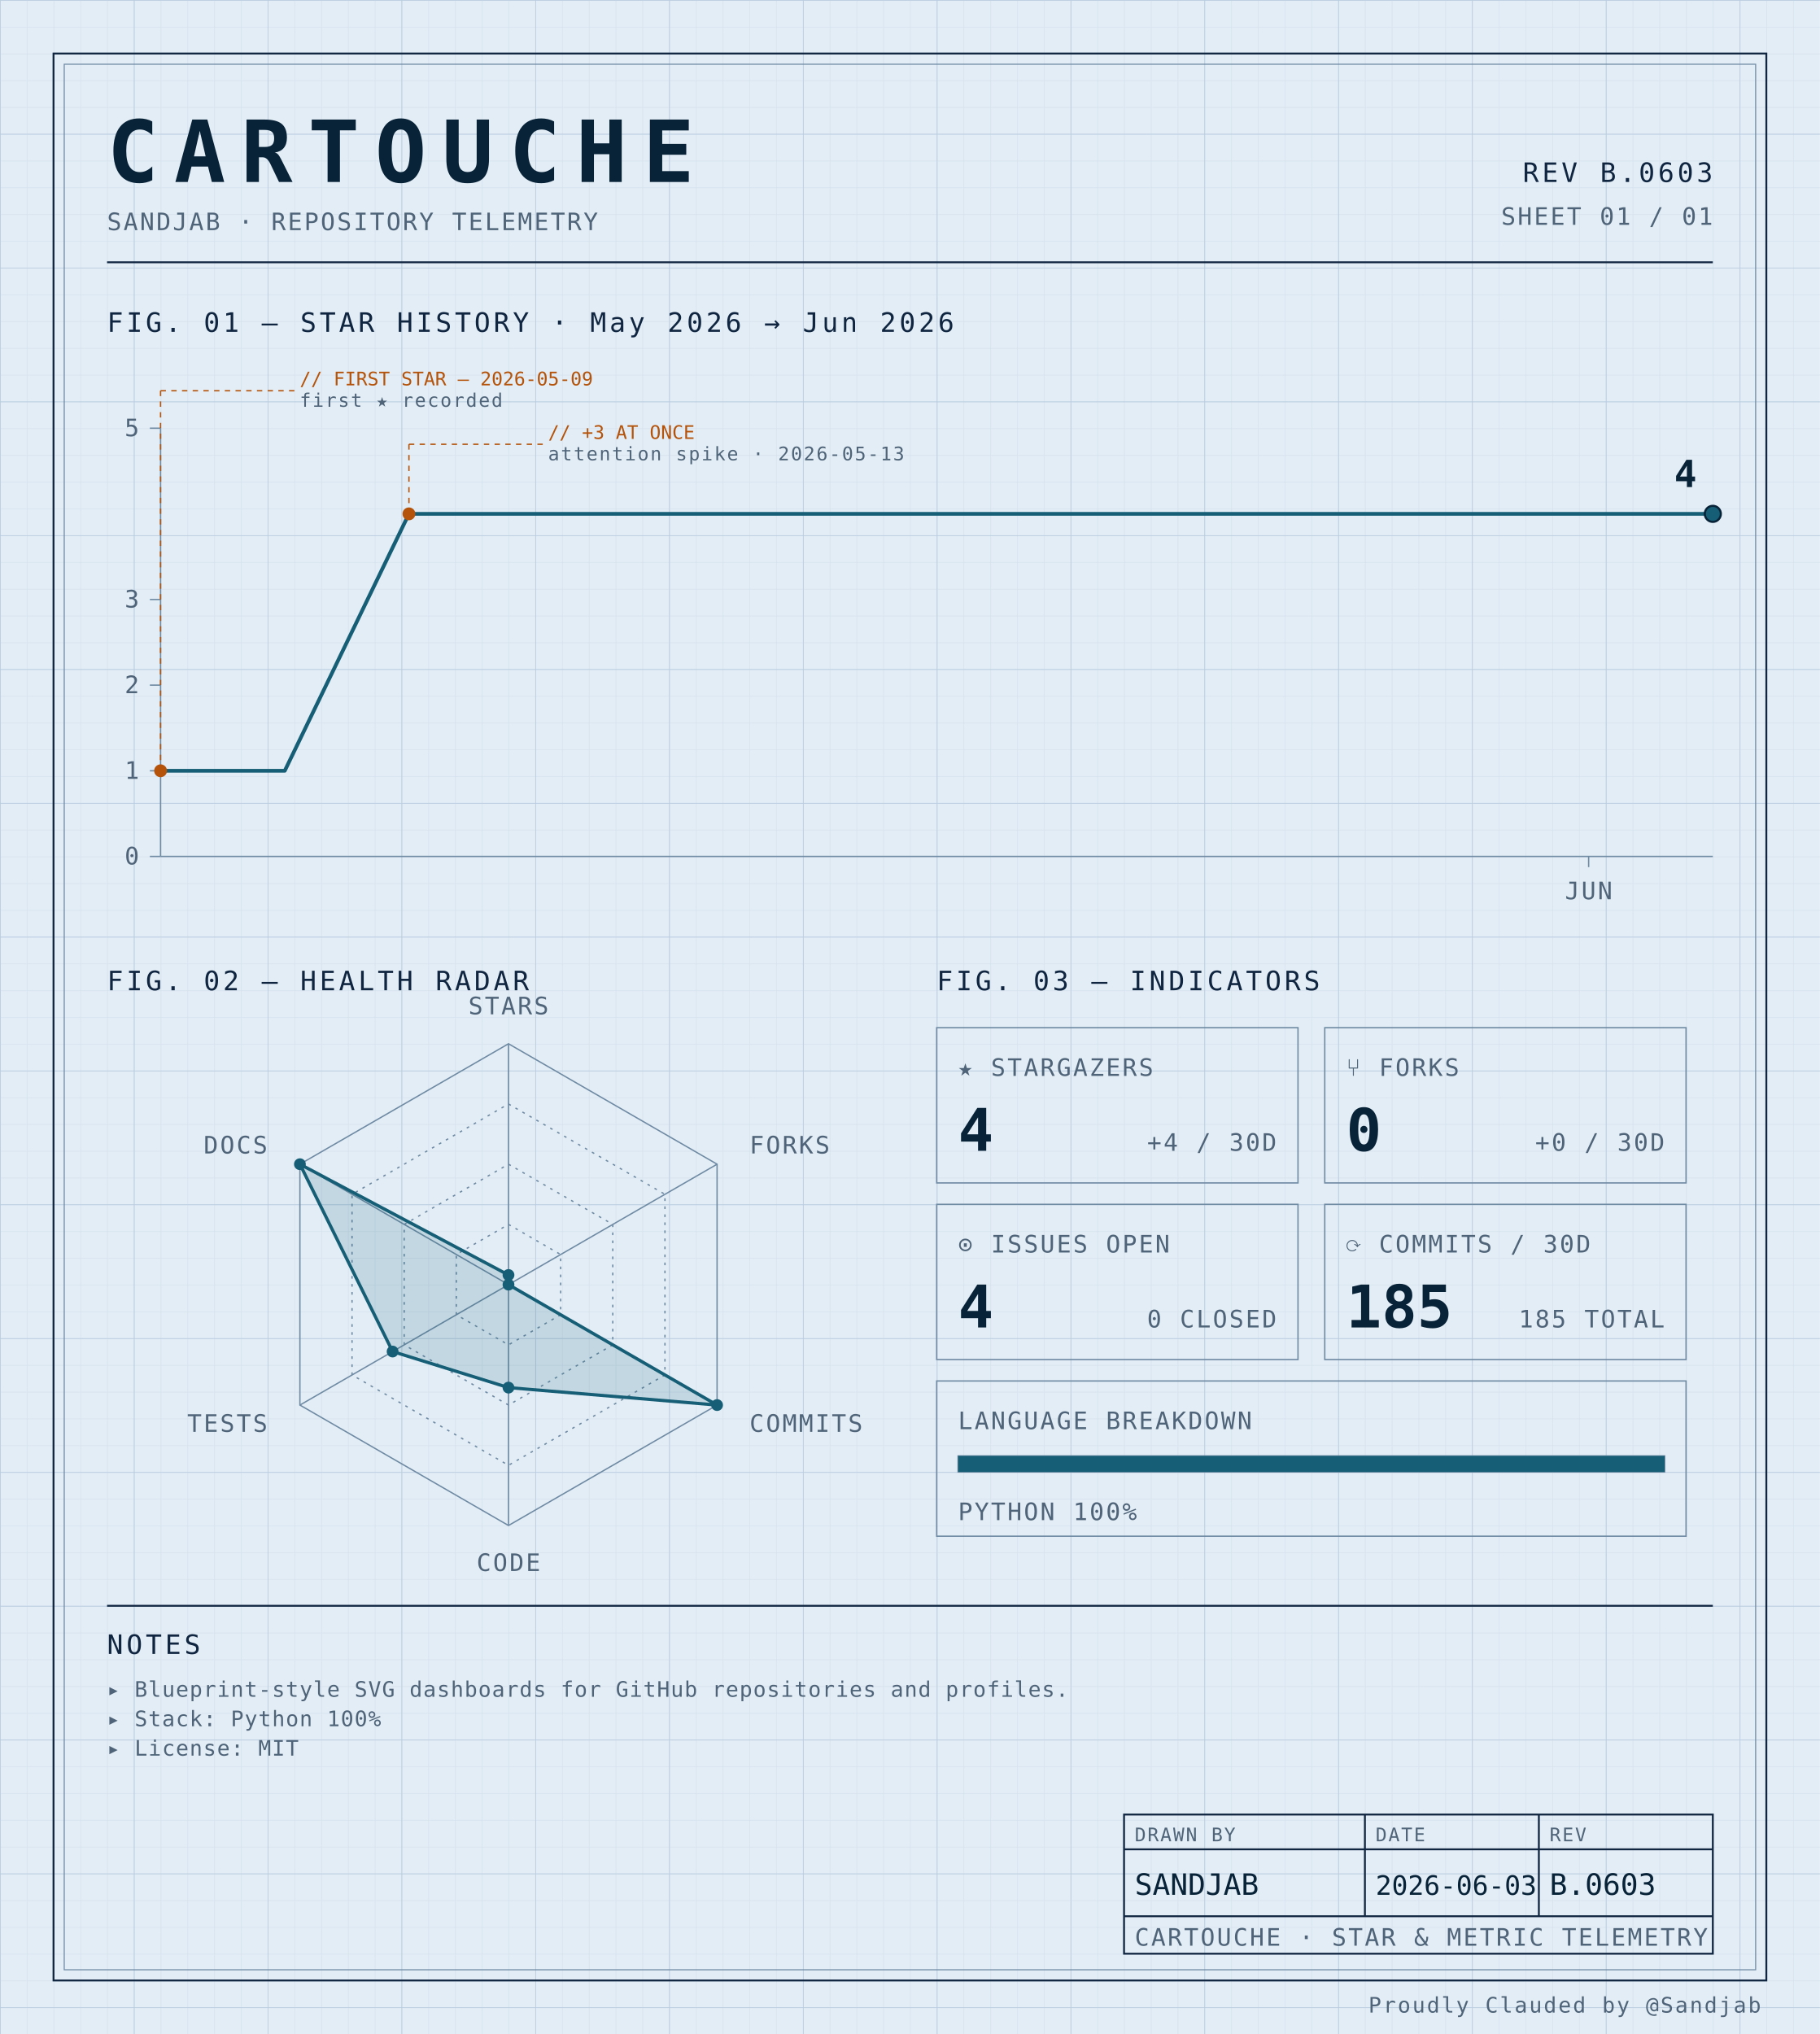
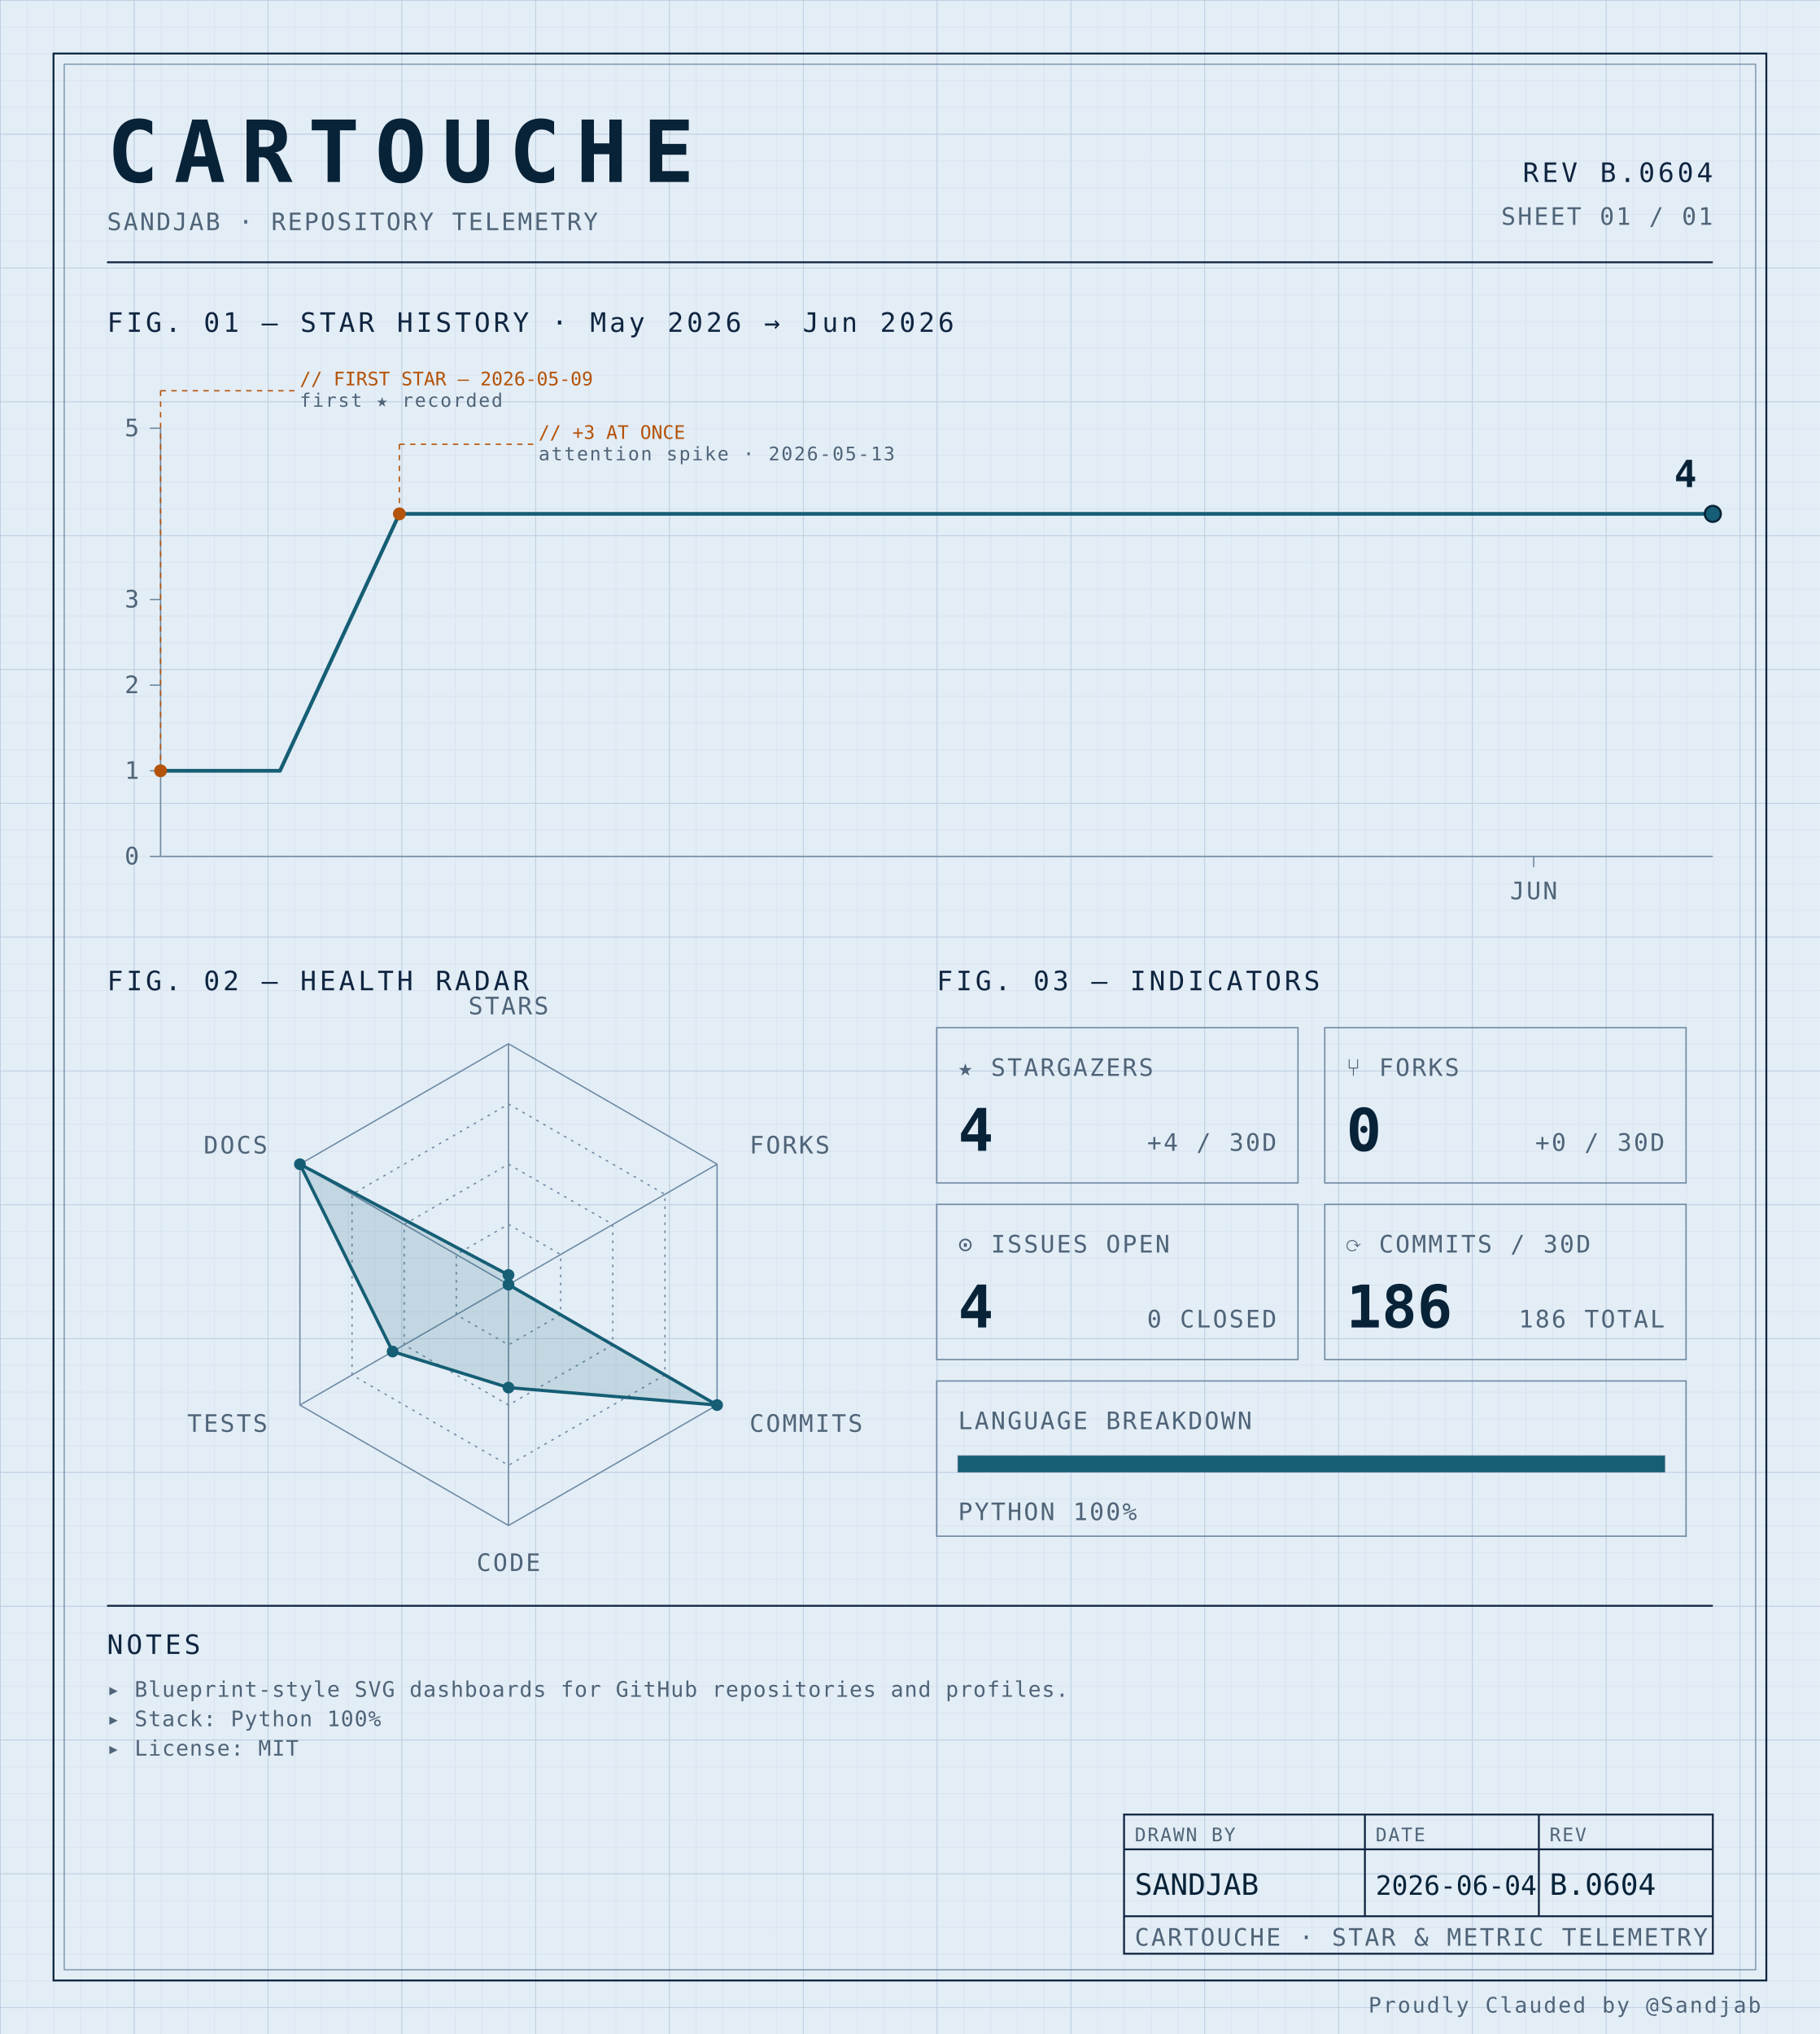
<svg xmlns="http://www.w3.org/2000/svg" width="100%" viewBox="0 0 680 760" role="img">
  <defs>
    <pattern id="grid-fine" width="10" height="10" patternUnits="userSpaceOnUse">
      <path d="M10 0H0V10" fill="none" stroke="#d4e0ec" stroke-width="0.4" />
    </pattern>
    <pattern id="grid-major" width="50" height="50" patternUnits="userSpaceOnUse">
      <path d="M50 0H0V50" fill="none" stroke="#b8cce0" stroke-width="0.5" />
    </pattern>
  </defs>
  <rect x="0" y="0" width="680" height="760" fill="#e3edf6" />
  <rect x="0" y="0" width="680" height="760" fill="url(#grid-fine)" />
  <rect x="0" y="0" width="680" height="760" fill="url(#grid-major)" />
  <rect x="20" y="20" width="640" height="720" fill="none" stroke="#0f2540" stroke-width="0.7" />
  <rect x="24" y="24" width="632" height="712" fill="none" stroke="#6f8aa3" stroke-width="0.4" />
  <text x="40" y="68" font-family="ui-monospace, 'SF Mono', 'JetBrains Mono', 'Cascadia Code', Consolas, monospace" font-size="32" font-weight="700" fill="#082338" text-anchor="start" letter-spacing="0.18em">CARTOUCHE</text>
  <text x="40" y="86" font-family="ui-monospace, 'SF Mono', 'JetBrains Mono', 'Cascadia Code', Consolas, monospace" font-size="9" font-weight="400" fill="#4f6478" text-anchor="start" letter-spacing="0.08em">SANDJAB · REPOSITORY TELEMETRY</text>
-   <text x="640" y="68" font-family="ui-monospace, 'SF Mono', 'JetBrains Mono', 'Cascadia Code', Consolas, monospace" font-size="10" font-weight="400" fill="#0f2540" text-anchor="end" letter-spacing="0.12em">REV B.0603</text>
+   <text x="640" y="68" font-family="ui-monospace, 'SF Mono', 'JetBrains Mono', 'Cascadia Code', Consolas, monospace" font-size="10" font-weight="400" fill="#0f2540" text-anchor="end" letter-spacing="0.12em">REV B.0604</text>
  <text x="640" y="84" font-family="ui-monospace, 'SF Mono', 'JetBrains Mono', 'Cascadia Code', Consolas, monospace" font-size="9" font-weight="400" fill="#4f6478" text-anchor="end" letter-spacing="0.08em">SHEET 01 / 01</text>
  <line x1="40" y1="98" x2="640" y2="98" stroke="#0f2540" stroke-width="0.7" />
  <text x="40" y="124" font-family="ui-monospace, 'SF Mono', 'JetBrains Mono', 'Cascadia Code', Consolas, monospace" font-size="10" font-weight="400" fill="#0f2540" text-anchor="start" letter-spacing="0.12em">FIG. 01 — STAR HISTORY · May 2026 → Jun 2026</text>
  <line x1="60" y1="160" x2="60" y2="320" stroke="#6f8aa3" stroke-width="0.5" />
  <line x1="60" y1="320" x2="640" y2="320" stroke="#6f8aa3" stroke-width="0.5" />
  <line x1="56" y1="320.0" x2="60" y2="320.0" stroke="#6f8aa3" stroke-width="0.5" />
  <text x="52" y="323.0" font-family="ui-monospace, 'SF Mono', 'JetBrains Mono', 'Cascadia Code', Consolas, monospace" font-size="9" font-weight="400" fill="#4f6478" text-anchor="end" letter-spacing="0.08em">0</text>
  <line x1="56" y1="288.0" x2="60" y2="288.0" stroke="#6f8aa3" stroke-width="0.5" />
  <text x="52" y="291.0" font-family="ui-monospace, 'SF Mono', 'JetBrains Mono', 'Cascadia Code', Consolas, monospace" font-size="9" font-weight="400" fill="#4f6478" text-anchor="end" letter-spacing="0.08em">1</text>
  <line x1="56" y1="256.0" x2="60" y2="256.0" stroke="#6f8aa3" stroke-width="0.5" />
  <text x="52" y="259.0" font-family="ui-monospace, 'SF Mono', 'JetBrains Mono', 'Cascadia Code', Consolas, monospace" font-size="9" font-weight="400" fill="#4f6478" text-anchor="end" letter-spacing="0.08em">2</text>
  <line x1="56" y1="224.0" x2="60" y2="224.0" stroke="#6f8aa3" stroke-width="0.5" />
  <text x="52" y="227.0" font-family="ui-monospace, 'SF Mono', 'JetBrains Mono', 'Cascadia Code', Consolas, monospace" font-size="9" font-weight="400" fill="#4f6478" text-anchor="end" letter-spacing="0.08em">3</text>
  <line x1="56" y1="160.0" x2="60" y2="160.0" stroke="#6f8aa3" stroke-width="0.5" />
  <text x="52" y="163.0" font-family="ui-monospace, 'SF Mono', 'JetBrains Mono', 'Cascadia Code', Consolas, monospace" font-size="9" font-weight="400" fill="#4f6478" text-anchor="end" letter-spacing="0.08em">5</text>
-   <line x1="593.6" y1="320" x2="593.6" y2="324" stroke="#6f8aa3" stroke-width="0.5" />
-   <text x="593.6" y="336" font-family="ui-monospace, 'SF Mono', 'JetBrains Mono', 'Cascadia Code', Consolas, monospace" font-size="9" font-weight="400" fill="#4f6478" text-anchor="middle" letter-spacing="0.08em">JUN</text>
-   <path d="M 60.00,288.00 L 106.40,288.00 152.80,192.00 199.20,192.00 245.60,192.00 292.00,192.00 338.40,192.00 384.80,192.00 431.20,192.00 477.60,192.00 524.00,192.00 570.40,192.00 616.80,192.00 640.00,192.00" fill="none" stroke="#155e75" stroke-width="1.4" stroke-linejoin="round" stroke-linecap="round" />
+   <line x1="573.077" y1="320" x2="573.077" y2="324" stroke="#6f8aa3" stroke-width="0.5" />
+   <text x="573.077" y="336" font-family="ui-monospace, 'SF Mono', 'JetBrains Mono', 'Cascadia Code', Consolas, monospace" font-size="9" font-weight="400" fill="#4f6478" text-anchor="middle" letter-spacing="0.08em">JUN</text>
+   <path d="M 60.00,288.00 L 104.62,288.00 149.23,192.00 193.85,192.00 238.46,192.00 283.08,192.00 327.69,192.00 372.31,192.00 416.92,192.00 461.54,192.00 506.15,192.00 550.77,192.00 595.38,192.00 640.00,192.00 640.00,192.00" fill="none" stroke="#155e75" stroke-width="1.4" stroke-linejoin="round" stroke-linecap="round" />
  <circle cx="60.0" cy="288.0" r="2.4" fill="#b45309" />
  <line x1="60.0" y1="288.0" x2="60.0" y2="146" stroke="#b45309" stroke-width="0.5" stroke-dasharray="2,2" fill="none" />
  <line x1="60.0" y1="146" x2="110.0" y2="146" stroke="#b45309" stroke-width="0.5" stroke-dasharray="2,2" fill="none" />
  <text x="112.0" y="144" font-family="ui-monospace, 'SF Mono', 'JetBrains Mono', 'Cascadia Code', Consolas, monospace" font-size="7" font-weight="400" fill="#b45309" text-anchor="start" letter-spacing="normal">// FIRST STAR — 2026-05-09</text>
  <text x="112.0" y="152" font-family="ui-monospace, 'SF Mono', 'JetBrains Mono', 'Cascadia Code', Consolas, monospace" font-size="7" font-weight="400" fill="#4f6478" text-anchor="start" letter-spacing="0.08em">first ★ recorded</text>
-   <circle cx="152.8" cy="192.0" r="2.4" fill="#b45309" />
-   <line x1="152.8" y1="192.0" x2="152.8" y2="166" stroke="#b45309" stroke-width="0.5" stroke-dasharray="2,2" fill="none" />
-   <line x1="152.8" y1="166" x2="202.8" y2="166" stroke="#b45309" stroke-width="0.5" stroke-dasharray="2,2" fill="none" />
-   <text x="204.8" y="164" font-family="ui-monospace, 'SF Mono', 'JetBrains Mono', 'Cascadia Code', Consolas, monospace" font-size="7" font-weight="400" fill="#b45309" text-anchor="start" letter-spacing="normal">// +3 AT ONCE</text>
-   <text x="204.8" y="172" font-family="ui-monospace, 'SF Mono', 'JetBrains Mono', 'Cascadia Code', Consolas, monospace" font-size="7" font-weight="400" fill="#4f6478" text-anchor="start" letter-spacing="0.08em">attention spike · 2026-05-13</text>
+   <circle cx="149.231" cy="192.0" r="2.4" fill="#b45309" />
+   <line x1="149.231" y1="192.0" x2="149.231" y2="166" stroke="#b45309" stroke-width="0.5" stroke-dasharray="2,2" fill="none" />
+   <line x1="149.231" y1="166" x2="199.231" y2="166" stroke="#b45309" stroke-width="0.5" stroke-dasharray="2,2" fill="none" />
+   <text x="201.231" y="164" font-family="ui-monospace, 'SF Mono', 'JetBrains Mono', 'Cascadia Code', Consolas, monospace" font-size="7" font-weight="400" fill="#b45309" text-anchor="start" letter-spacing="normal">// +3 AT ONCE</text>
+   <text x="201.231" y="172" font-family="ui-monospace, 'SF Mono', 'JetBrains Mono', 'Cascadia Code', Consolas, monospace" font-size="7" font-weight="400" fill="#4f6478" text-anchor="start" letter-spacing="0.08em">attention spike · 2026-05-13</text>
  <circle cx="640.0" cy="192.0" r="3" fill="#155e75" stroke="#082338" stroke-width="0.8" />
  <text x="634.0" y="182.0" font-family="ui-monospace, 'SF Mono', 'JetBrains Mono', 'Cascadia Code', Consolas, monospace" font-size="14" font-weight="700" fill="#082338" text-anchor="end" letter-spacing="normal">4</text>
  <text x="40" y="370" font-family="ui-monospace, 'SF Mono', 'JetBrains Mono', 'Cascadia Code', Consolas, monospace" font-size="10" font-weight="400" fill="#0f2540" text-anchor="start" letter-spacing="0.12em">FIG. 02 — HEALTH RADAR</text>
  <g transform="translate(190 480)">
    <polygon points="0.00,-90.00 77.94,-45.00 77.94,45.00 0.00,90.00 -77.94,45.00 -77.94,-45.00" fill="none" stroke="#6f8aa3" stroke-width="0.5" />
    <polygon points="0.00,-67.50 58.46,-33.75 58.46,33.75 0.00,67.50 -58.46,33.75 -58.46,-33.75" fill="none" stroke="#6f8aa3" stroke-width="0.5" stroke-dasharray="1,2" />
    <polygon points="0.00,-45.00 38.97,-22.50 38.97,22.50 0.00,45.00 -38.97,22.50 -38.97,-22.50" fill="none" stroke="#6f8aa3" stroke-width="0.5" stroke-dasharray="1,2" />
    <polygon points="0.00,-22.50 19.49,-11.25 19.49,11.25 0.00,22.50 -19.49,11.25 -19.49,-11.25" fill="none" stroke="#6f8aa3" stroke-width="0.5" stroke-dasharray="1,2" />
    <line x1="0" y1="0" x2="0.00" y2="-90.00" stroke="#6f8aa3" stroke-width="0.5" />
    <line x1="0" y1="0" x2="77.94" y2="-45.00" stroke="#6f8aa3" stroke-width="0.5" />
    <line x1="0" y1="0" x2="77.94" y2="45.00" stroke="#6f8aa3" stroke-width="0.5" />
    <line x1="0" y1="0" x2="0.00" y2="90.00" stroke="#6f8aa3" stroke-width="0.5" />
    <line x1="0" y1="0" x2="-77.94" y2="45.00" stroke="#6f8aa3" stroke-width="0.5" />
    <line x1="0" y1="0" x2="-77.94" y2="-45.00" stroke="#6f8aa3" stroke-width="0.5" />
    <polygon points="0.00,-3.60 0.00,0.00 77.94,45.00 0.00,38.48 -43.30,25.00 -77.94,-45.00" fill="#155e75" fill-opacity="0.16" stroke="#155e75" stroke-width="1.2" />
    <circle cx="0.00" cy="-3.60" r="2.2" fill="#155e75" />
    <circle cx="0.00" cy="0.00" r="2.2" fill="#155e75" />
    <circle cx="77.94" cy="45.00" r="2.2" fill="#155e75" />
    <circle cx="0.00" cy="38.48" r="2.2" fill="#155e75" />
    <circle cx="-43.30" cy="25.00" r="2.2" fill="#155e75" />
    <circle cx="-77.94" cy="-45.00" r="2.2" fill="#155e75" />
    <text x="6.3681633555662356e-15" y="-101" font-family="ui-monospace, 'SF Mono', 'JetBrains Mono', 'Cascadia Code', Consolas, monospace" font-size="9" font-weight="400" fill="#4f6478" text-anchor="middle" letter-spacing="0.08em">STARS</text>
    <text x="90.067" y="-49" font-family="ui-monospace, 'SF Mono', 'JetBrains Mono', 'Cascadia Code', Consolas, monospace" font-size="9" font-weight="400" fill="#4f6478" text-anchor="start" letter-spacing="0.08em">FORKS</text>
    <text x="90.067" y="55" font-family="ui-monospace, 'SF Mono', 'JetBrains Mono', 'Cascadia Code', Consolas, monospace" font-size="9" font-weight="400" fill="#4f6478" text-anchor="start" letter-spacing="0.08em">COMMITS</text>
    <text x="6.3681633555662356e-15" y="107" font-family="ui-monospace, 'SF Mono', 'JetBrains Mono', 'Cascadia Code', Consolas, monospace" font-size="9" font-weight="400" fill="#4f6478" text-anchor="middle" letter-spacing="0.08em">CODE</text>
    <text x="-90.067" y="55" font-family="ui-monospace, 'SF Mono', 'JetBrains Mono', 'Cascadia Code', Consolas, monospace" font-size="9" font-weight="400" fill="#4f6478" text-anchor="end" letter-spacing="0.08em">TESTS</text>
    <text x="-90.067" y="-49" font-family="ui-monospace, 'SF Mono', 'JetBrains Mono', 'Cascadia Code', Consolas, monospace" font-size="9" font-weight="400" fill="#4f6478" text-anchor="end" letter-spacing="0.08em">DOCS</text>
  </g>
  <text x="350" y="370" font-family="ui-monospace, 'SF Mono', 'JetBrains Mono', 'Cascadia Code', Consolas, monospace" font-size="10" font-weight="400" fill="#0f2540" text-anchor="start" letter-spacing="0.12em">FIG. 03 — INDICATORS</text>
  <rect x="350" y="384" width="135" height="58" fill="none" stroke="#6f8aa3" stroke-width="0.5" />
  <text x="358" y="402" font-family="ui-monospace, 'SF Mono', 'JetBrains Mono', 'Cascadia Code', Consolas, monospace" font-size="9" font-weight="400" fill="#4f6478" text-anchor="start" letter-spacing="0.08em">★ STARGAZERS</text>
  <text x="358" y="430" font-family="ui-monospace, 'SF Mono', 'JetBrains Mono', 'Cascadia Code', Consolas, monospace" font-size="22" font-weight="700" fill="#082338" text-anchor="start" letter-spacing="normal">4</text>
  <text x="477" y="430" font-family="ui-monospace, 'SF Mono', 'JetBrains Mono', 'Cascadia Code', Consolas, monospace" font-size="9" font-weight="400" fill="#4f6478" text-anchor="end" letter-spacing="0.08em">+4 / 30D</text>
  <rect x="495" y="384" width="135" height="58" fill="none" stroke="#6f8aa3" stroke-width="0.5" />
  <text x="503" y="402" font-family="ui-monospace, 'SF Mono', 'JetBrains Mono', 'Cascadia Code', Consolas, monospace" font-size="9" font-weight="400" fill="#4f6478" text-anchor="start" letter-spacing="0.08em">⑂ FORKS</text>
  <text x="503" y="430" font-family="ui-monospace, 'SF Mono', 'JetBrains Mono', 'Cascadia Code', Consolas, monospace" font-size="22" font-weight="700" fill="#082338" text-anchor="start" letter-spacing="normal">0</text>
  <text x="622" y="430" font-family="ui-monospace, 'SF Mono', 'JetBrains Mono', 'Cascadia Code', Consolas, monospace" font-size="9" font-weight="400" fill="#4f6478" text-anchor="end" letter-spacing="0.08em">+0 / 30D</text>
  <rect x="350" y="450" width="135" height="58" fill="none" stroke="#6f8aa3" stroke-width="0.5" />
  <text x="358" y="468" font-family="ui-monospace, 'SF Mono', 'JetBrains Mono', 'Cascadia Code', Consolas, monospace" font-size="9" font-weight="400" fill="#4f6478" text-anchor="start" letter-spacing="0.08em">⊙ ISSUES OPEN</text>
  <text x="358" y="496" font-family="ui-monospace, 'SF Mono', 'JetBrains Mono', 'Cascadia Code', Consolas, monospace" font-size="22" font-weight="700" fill="#082338" text-anchor="start" letter-spacing="normal">4</text>
  <text x="477" y="496" font-family="ui-monospace, 'SF Mono', 'JetBrains Mono', 'Cascadia Code', Consolas, monospace" font-size="9" font-weight="400" fill="#4f6478" text-anchor="end" letter-spacing="0.08em">0 CLOSED</text>
  <rect x="495" y="450" width="135" height="58" fill="none" stroke="#6f8aa3" stroke-width="0.5" />
  <text x="503" y="468" font-family="ui-monospace, 'SF Mono', 'JetBrains Mono', 'Cascadia Code', Consolas, monospace" font-size="9" font-weight="400" fill="#4f6478" text-anchor="start" letter-spacing="0.08em">⟳ COMMITS / 30D</text>
-   <text x="503" y="496" font-family="ui-monospace, 'SF Mono', 'JetBrains Mono', 'Cascadia Code', Consolas, monospace" font-size="22" font-weight="700" fill="#082338" text-anchor="start" letter-spacing="normal">185</text>
-   <text x="622" y="496" font-family="ui-monospace, 'SF Mono', 'JetBrains Mono', 'Cascadia Code', Consolas, monospace" font-size="9" font-weight="400" fill="#4f6478" text-anchor="end" letter-spacing="0.08em">185 TOTAL</text>
+   <text x="503" y="496" font-family="ui-monospace, 'SF Mono', 'JetBrains Mono', 'Cascadia Code', Consolas, monospace" font-size="22" font-weight="700" fill="#082338" text-anchor="start" letter-spacing="normal">186</text>
+   <text x="622" y="496" font-family="ui-monospace, 'SF Mono', 'JetBrains Mono', 'Cascadia Code', Consolas, monospace" font-size="9" font-weight="400" fill="#4f6478" text-anchor="end" letter-spacing="0.08em">186 TOTAL</text>
  <rect x="350" y="516" width="280" height="58" fill="none" stroke="#6f8aa3" stroke-width="0.5" />
  <text x="358" y="534" font-family="ui-monospace, 'SF Mono', 'JetBrains Mono', 'Cascadia Code', Consolas, monospace" font-size="9" font-weight="400" fill="#4f6478" text-anchor="start" letter-spacing="0.08em">LANGUAGE BREAKDOWN</text>
  <rect x="358" y="544" width="264" height="6" fill="none" stroke="#6f8aa3" stroke-width="0.5" />
  <rect x="358" y="544" width="264.00" height="6" fill="#155e75" />
  <text x="358" y="568" font-family="ui-monospace, 'SF Mono', 'JetBrains Mono', 'Cascadia Code', Consolas, monospace" font-size="9" font-weight="400" fill="#4f6478" text-anchor="start" letter-spacing="0.08em">PYTHON 100%</text>
  <line x1="40" y1="600" x2="640" y2="600" stroke="#0f2540" stroke-width="0.7" />
  <text x="40" y="618" font-family="ui-monospace, 'SF Mono', 'JetBrains Mono', 'Cascadia Code', Consolas, monospace" font-size="10" font-weight="400" fill="#0f2540" text-anchor="start" letter-spacing="0.12em">NOTES</text>
  <text x="40" y="634" font-family="ui-monospace, 'SF Mono', 'JetBrains Mono', 'Cascadia Code', Consolas, monospace" font-size="8" font-weight="400" fill="#4f6478" text-anchor="start" letter-spacing="0.04em">▸ Blueprint-style SVG dashboards for GitHub repositories and profiles.</text>
  <text x="40" y="645" font-family="ui-monospace, 'SF Mono', 'JetBrains Mono', 'Cascadia Code', Consolas, monospace" font-size="8" font-weight="400" fill="#4f6478" text-anchor="start" letter-spacing="0.04em">▸ Stack: Python 100%</text>
  <text x="40" y="656" font-family="ui-monospace, 'SF Mono', 'JetBrains Mono', 'Cascadia Code', Consolas, monospace" font-size="8" font-weight="400" fill="#4f6478" text-anchor="start" letter-spacing="0.04em">▸ License: MIT</text>
  <rect x="420" y="678" width="220" height="52" fill="none" stroke="#0f2540" stroke-width="0.7" />
  <line x1="420" y1="691" x2="640" y2="691" stroke="#0f2540" stroke-width="0.7" />
  <line x1="420" y1="716" x2="640" y2="716" stroke="#0f2540" stroke-width="0.7" />
  <line x1="510" y1="678" x2="510" y2="716" stroke="#0f2540" stroke-width="0.7" />
  <line x1="575" y1="678" x2="575" y2="716" stroke="#0f2540" stroke-width="0.7" />
  <text x="424" y="688" font-family="ui-monospace, 'SF Mono', 'JetBrains Mono', 'Cascadia Code', Consolas, monospace" font-size="7" font-weight="400" fill="#4f6478" text-anchor="start" letter-spacing="0.08em">DRAWN BY</text>
  <text x="514" y="688" font-family="ui-monospace, 'SF Mono', 'JetBrains Mono', 'Cascadia Code', Consolas, monospace" font-size="7" font-weight="400" fill="#4f6478" text-anchor="start" letter-spacing="0.08em">DATE</text>
  <text x="579" y="688" font-family="ui-monospace, 'SF Mono', 'JetBrains Mono', 'Cascadia Code', Consolas, monospace" font-size="7" font-weight="400" fill="#4f6478" text-anchor="start" letter-spacing="0.08em">REV</text>
  <text x="424" y="708" font-family="ui-monospace, 'SF Mono', 'JetBrains Mono', 'Cascadia Code', Consolas, monospace" font-size="11" font-weight="400" fill="#082338" text-anchor="start" letter-spacing="normal">SANDJAB</text>
-   <text x="514" y="708" font-family="ui-monospace, 'SF Mono', 'JetBrains Mono', 'Cascadia Code', Consolas, monospace" font-size="10" font-weight="400" fill="#082338" text-anchor="start" letter-spacing="normal">2026-06-03</text>
-   <text x="579" y="708" font-family="ui-monospace, 'SF Mono', 'JetBrains Mono', 'Cascadia Code', Consolas, monospace" font-size="11" font-weight="400" fill="#082338" text-anchor="start" letter-spacing="normal">B.0603</text>
+   <text x="514" y="708" font-family="ui-monospace, 'SF Mono', 'JetBrains Mono', 'Cascadia Code', Consolas, monospace" font-size="10" font-weight="400" fill="#082338" text-anchor="start" letter-spacing="normal">2026-06-04</text>
+   <text x="579" y="708" font-family="ui-monospace, 'SF Mono', 'JetBrains Mono', 'Cascadia Code', Consolas, monospace" font-size="11" font-weight="400" fill="#082338" text-anchor="start" letter-spacing="normal">B.0604</text>
  <text x="424" y="727" font-family="ui-monospace, 'SF Mono', 'JetBrains Mono', 'Cascadia Code', Consolas, monospace" font-size="9" font-weight="400" fill="#4f6478" text-anchor="start" letter-spacing="0.08em">CARTOUCHE · STAR &amp; METRIC TELEMETRY</text>
  <text x="658" y="752" font-family="ui-monospace, 'SF Mono', 'JetBrains Mono', 'Cascadia Code', Consolas, monospace" font-size="8" font-weight="400" fill="#4f6478" text-anchor="end" letter-spacing="0.08em">Proudly Clauded by @Sandjab</text>
</svg>
